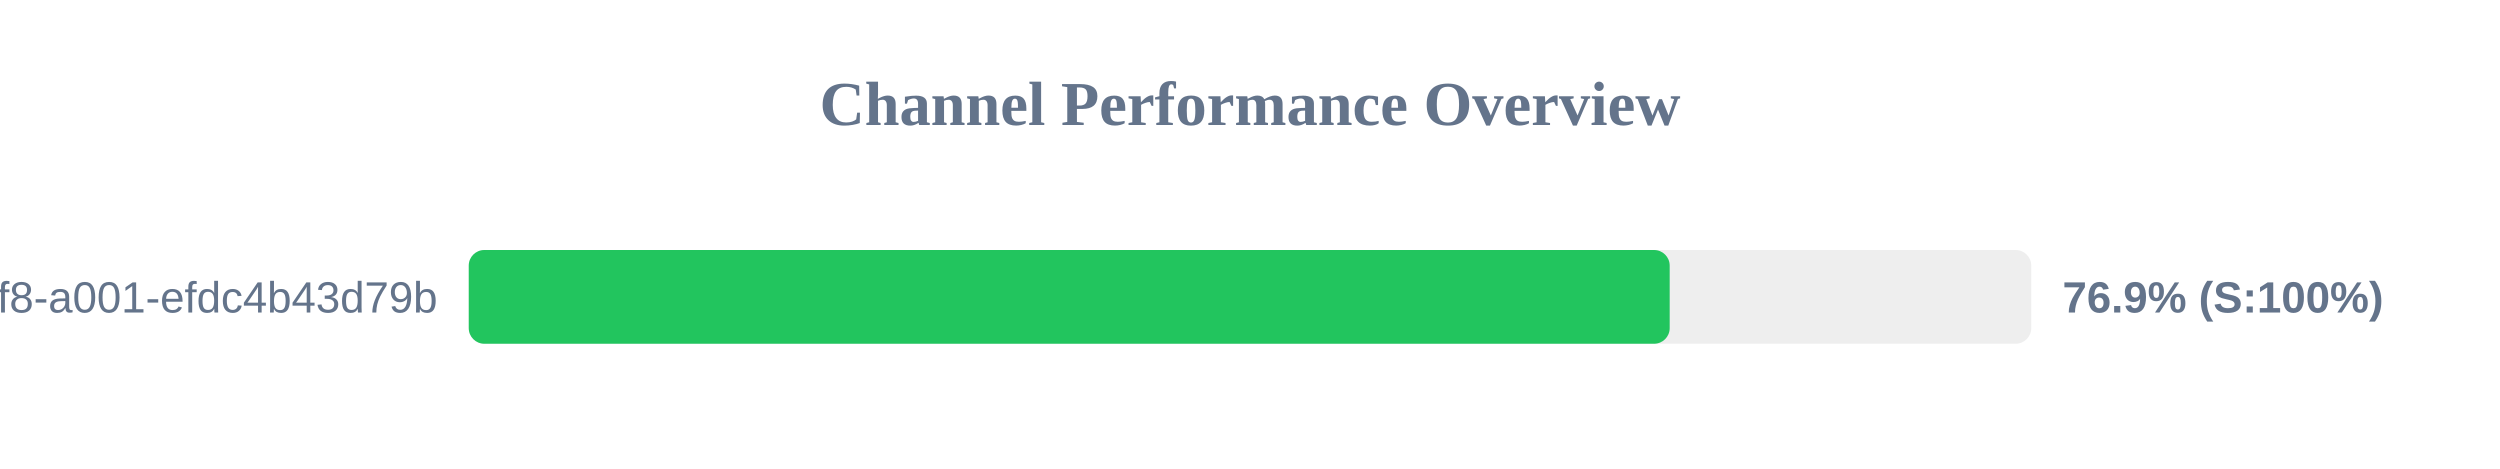
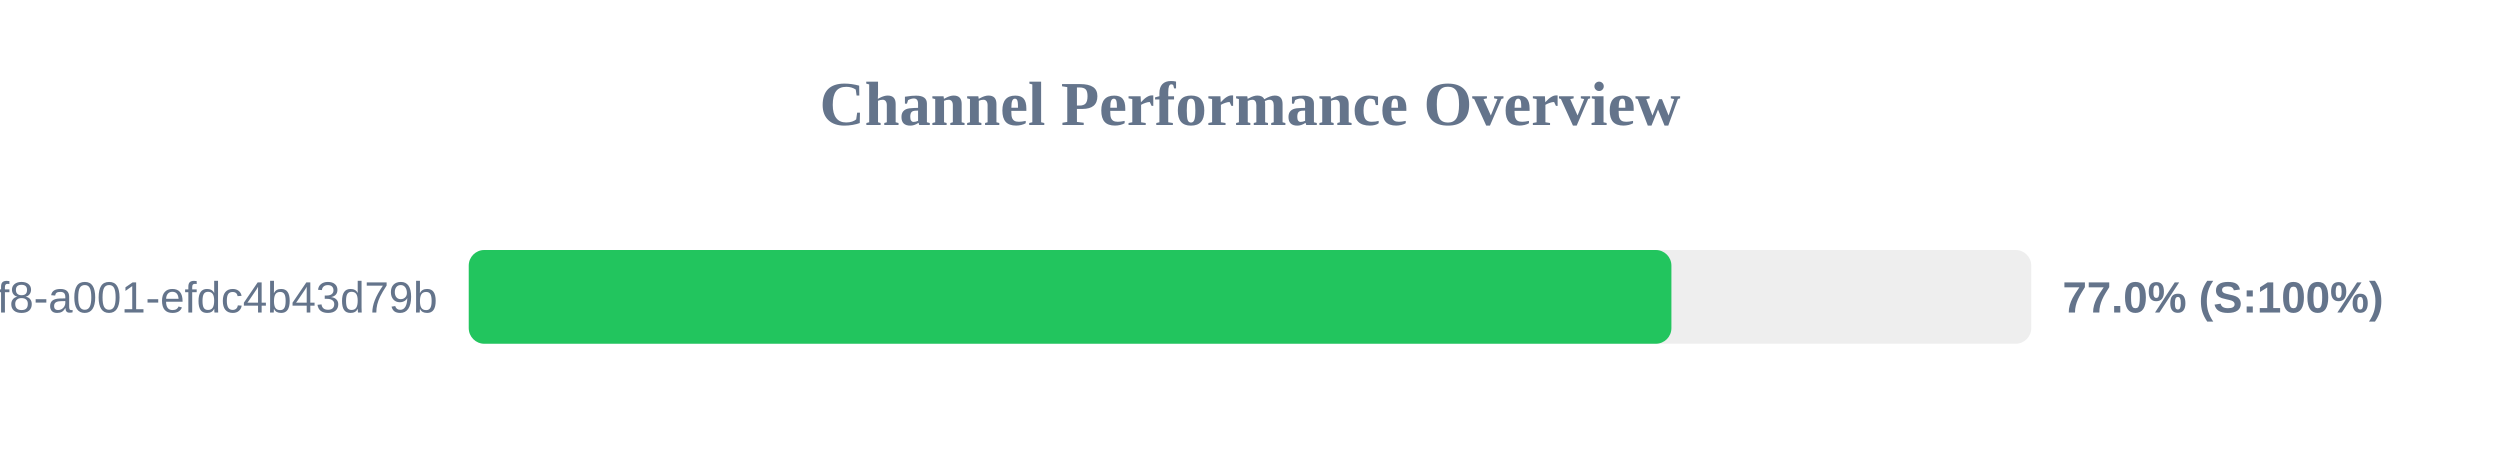
<svg xmlns="http://www.w3.org/2000/svg" width="800" height="150" version="1.1">
  <style>
        .row { font: 14px Arial; fill: #64748b; }
        .score { font: bold 14px Arial; fill: #64748b; }
    </style>
  <text x="400" y="40" text-anchor="middle" font-size="20px" font-weight="bold" fill="#64748b">Channel Performance Overview</text>
  <rect x="150" y="80" width="500" height="30" fill="#eee" rx="5" />
-   <rect x="150" y="80" width="384.3" height="30" fill="#22c55e" rx="5" />
+   <rect x="150" y="80" width="384.85" height="30" fill="#22c55e" rx="5" />
  <text x="140" y="100" text-anchor="end" class="row">?uuid=1fdb6b30-5371-4ff8-a001-efdc4b43d79b</text>
-   <text x="660" y="100" text-anchor="start" class="score">76.9% (S:100%)</text>
+   <text x="660" y="100" text-anchor="start" class="score">77.0% (S:100%)</text>
</svg>
